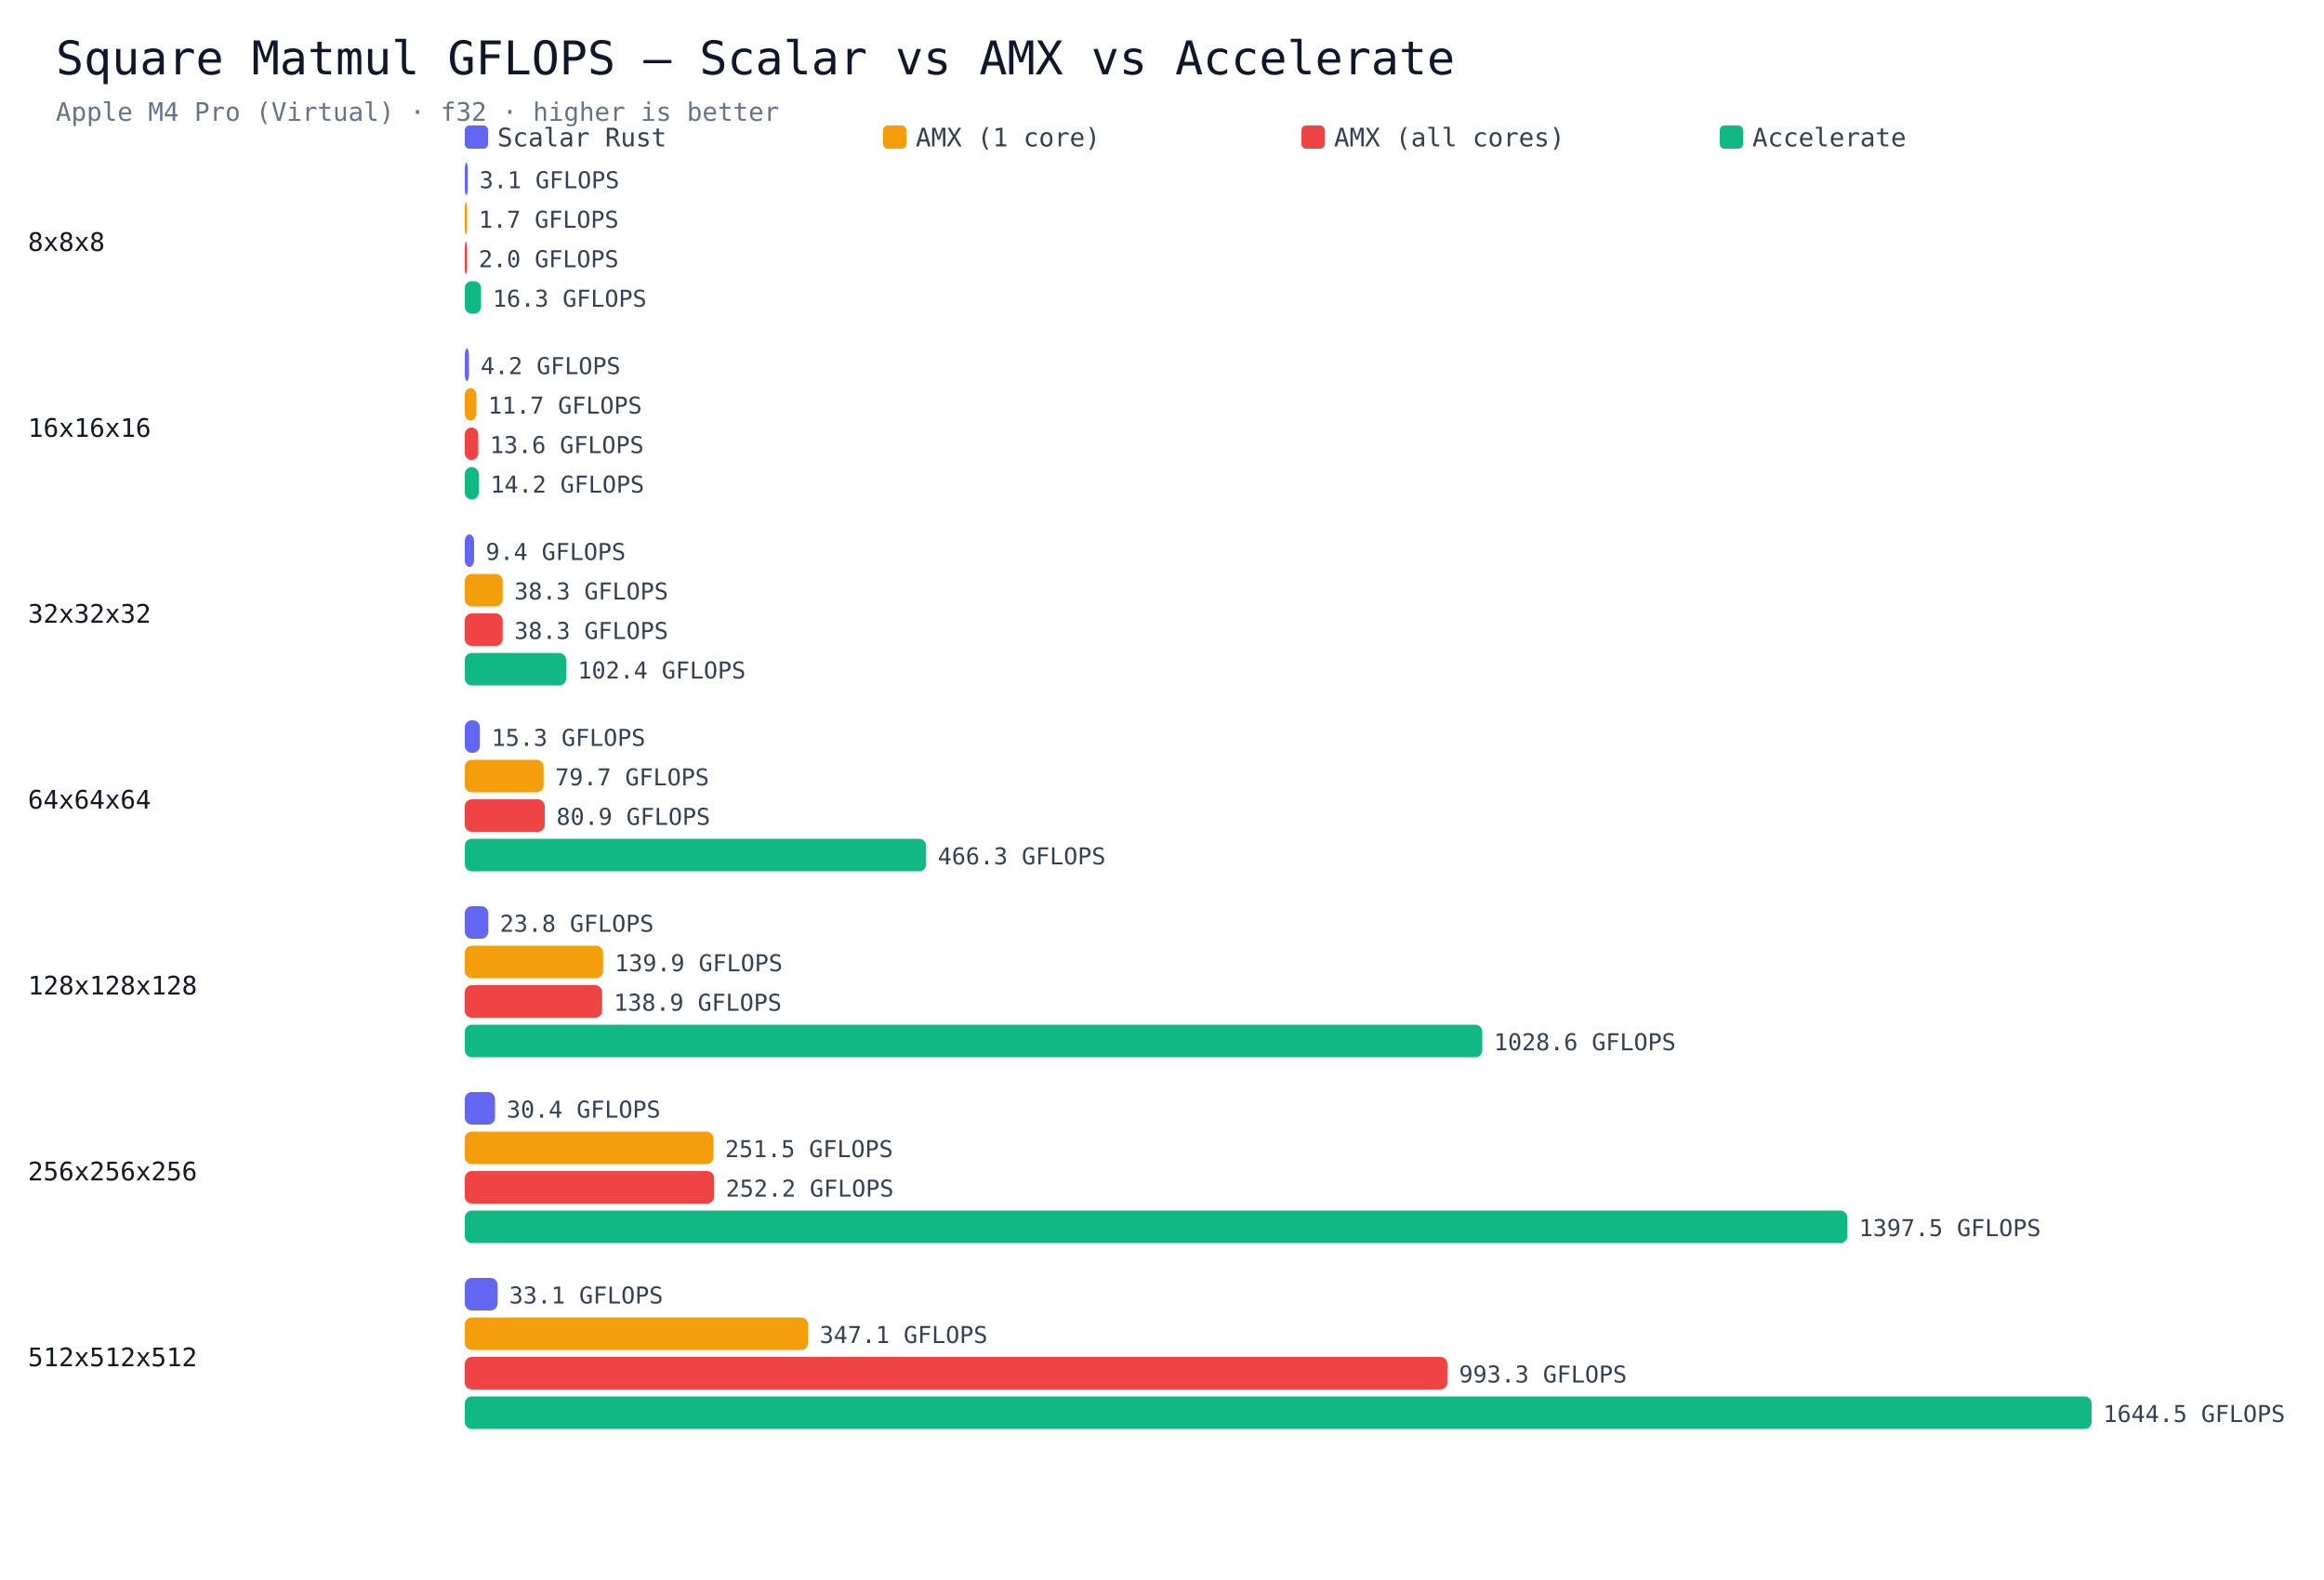
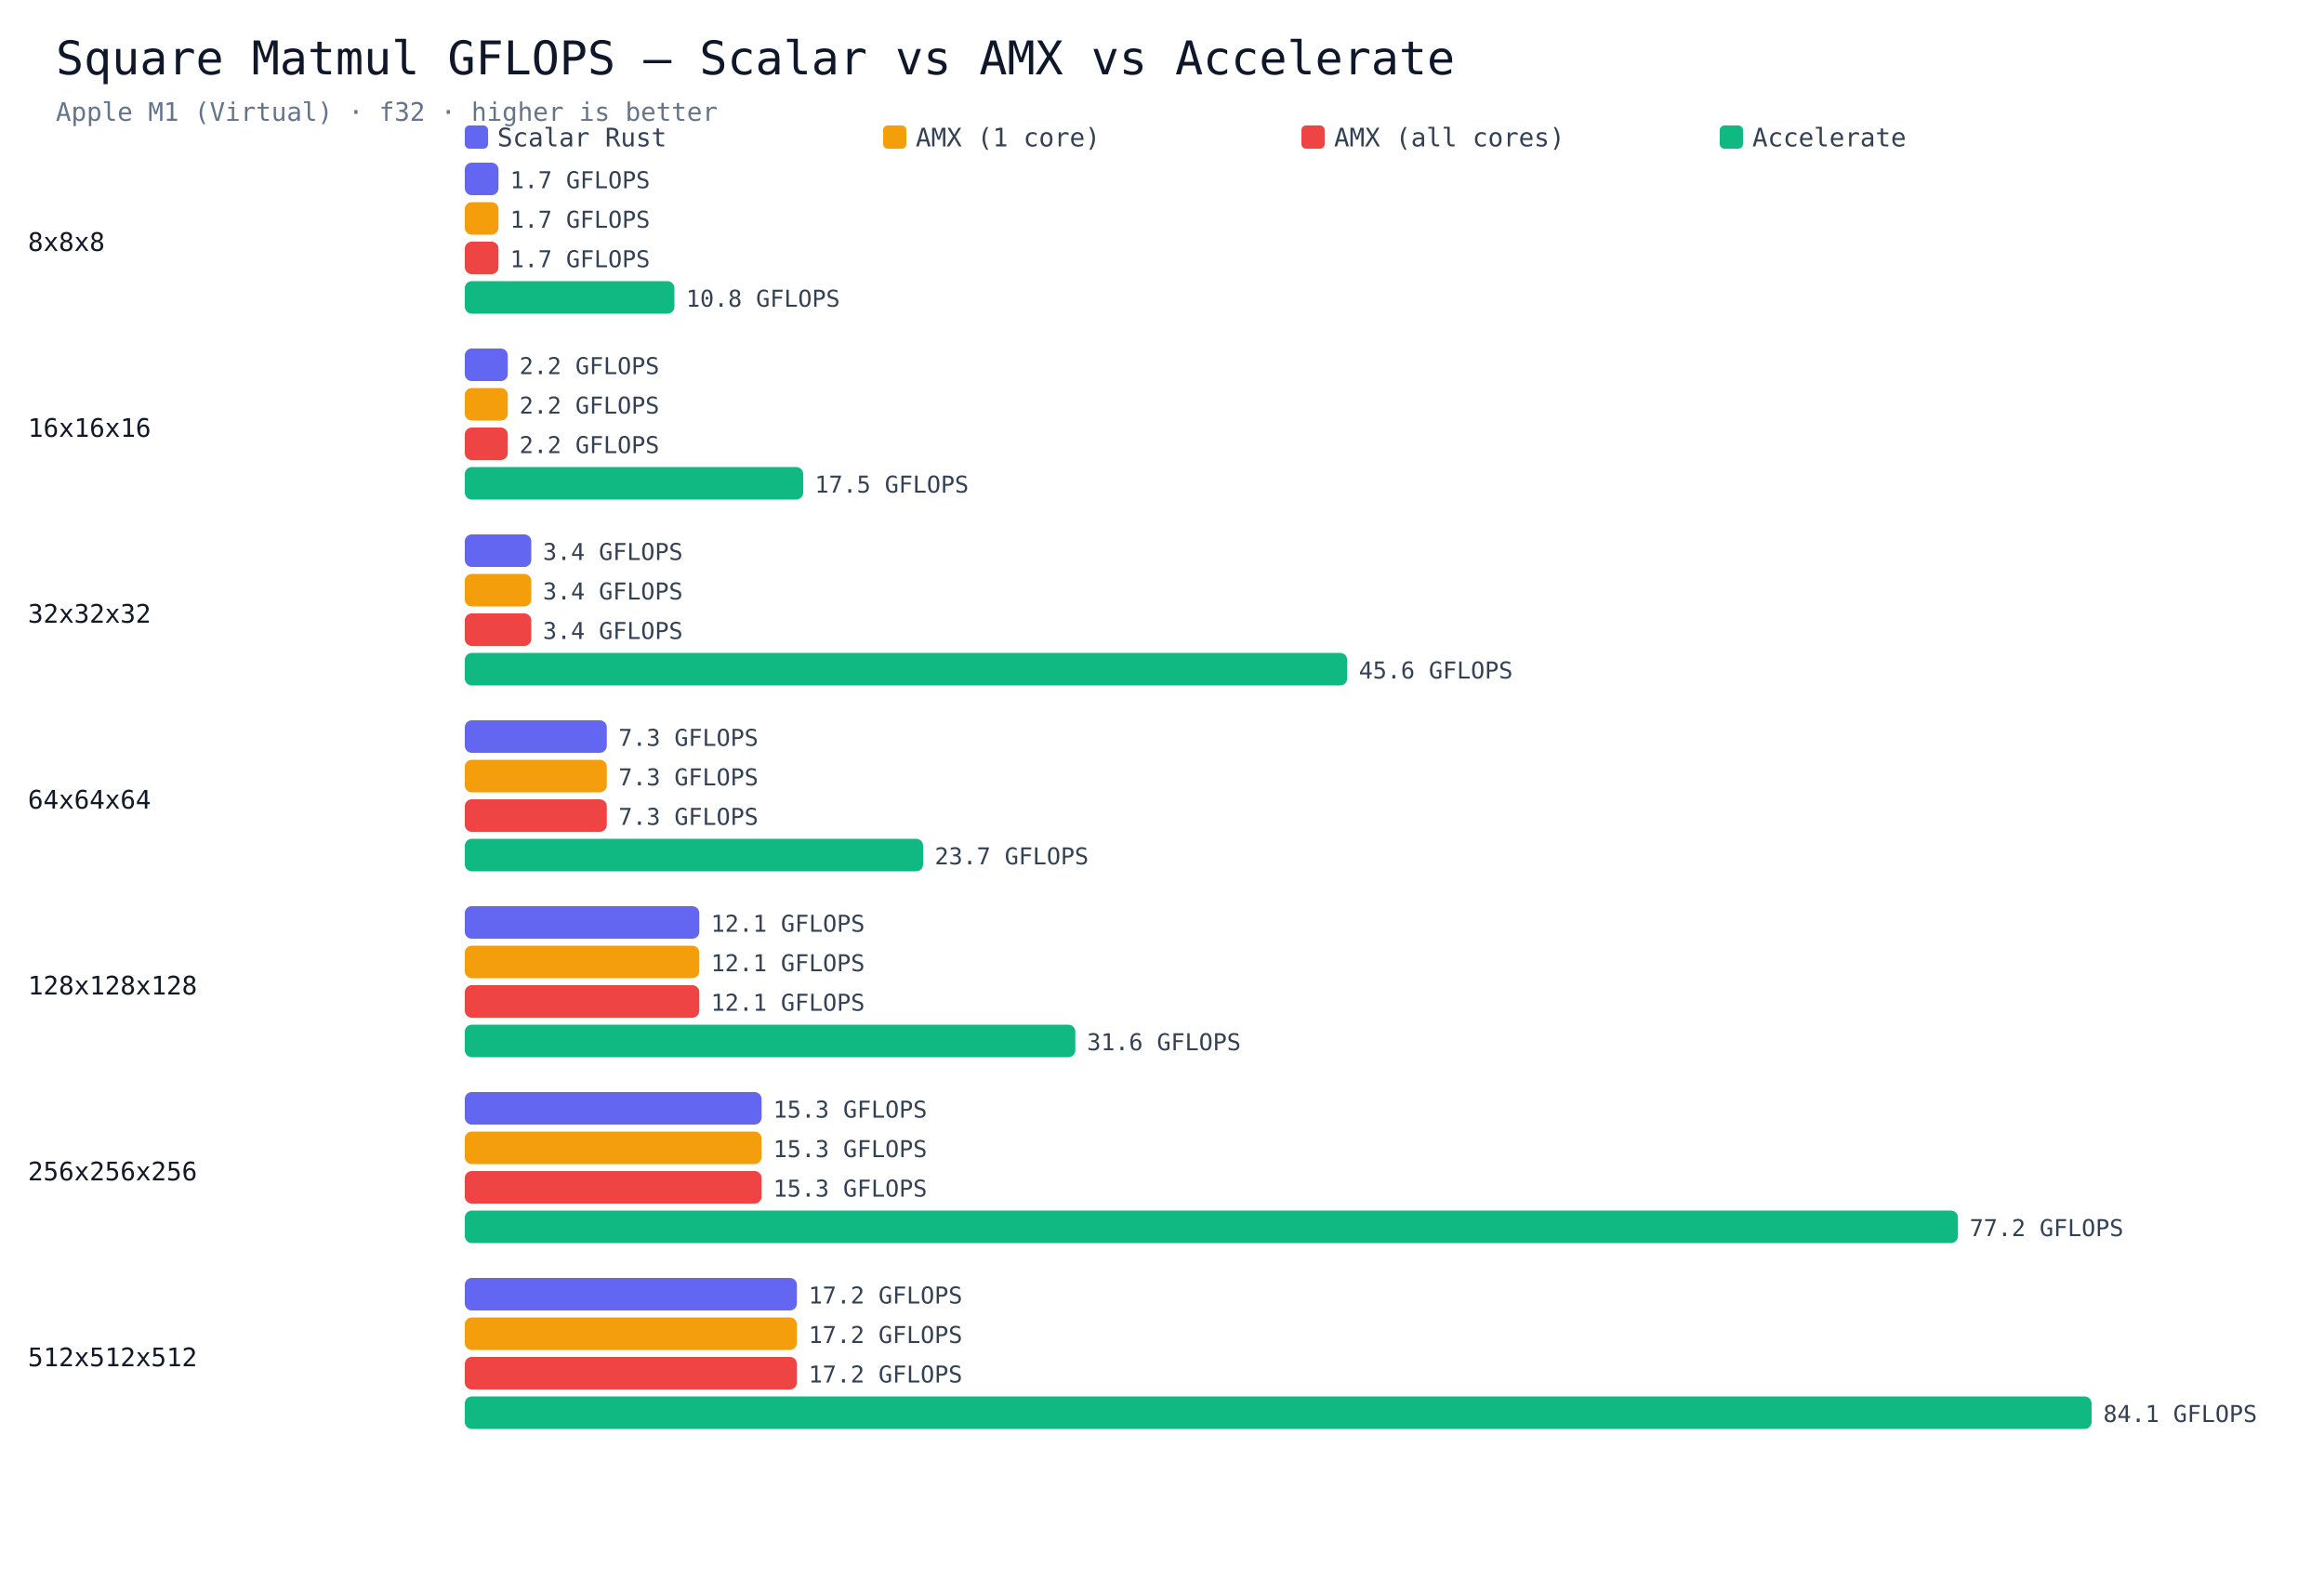
<svg xmlns="http://www.w3.org/2000/svg" viewBox="0 0 1000 680" width="100%" height="auto">
  <rect width="1000" height="680" fill="#ffffff" />
  <text x="24" y="32" font-size="20" font-family="Menlo,monospace" fill="#0f172a">Square Matmul GFLOPS — Scalar vs AMX vs Accelerate</text>
-   <text x="24" y="52" font-size="11" font-family="Menlo,monospace" fill="#64748b">Apple M4 Pro (Virtual) · f32 · higher is better</text>
+   <text x="24" y="52" font-size="11" font-family="Menlo,monospace" fill="#64748b">Apple M1 (Virtual) · f32 · higher is better</text>
  <rect x="200" y="54" width="10" height="10" rx="2" fill="#6366f1" />
  <text x="214" y="63" font-size="11" font-family="Menlo,monospace" fill="#334155">Scalar Rust</text>
  <rect x="380" y="54" width="10" height="10" rx="2" fill="#f59e0b" />
  <text x="394" y="63" font-size="11" font-family="Menlo,monospace" fill="#334155">AMX (1 core)</text>
  <rect x="560" y="54" width="10" height="10" rx="2" fill="#ef4444" />
  <text x="574" y="63" font-size="11" font-family="Menlo,monospace" fill="#334155">AMX (all cores)</text>
  <rect x="740" y="54" width="10" height="10" rx="2" fill="#10b981" />
  <text x="754" y="63" font-size="11" font-family="Menlo,monospace" fill="#334155">Accelerate</text>
  <text x="12" y="108" font-size="11" font-family="Menlo,monospace" fill="#111827">8x8x8</text>
-   <rect x="200" y="70" width="1.3" height="14" rx="3" fill="#6366f1" />
-   <text x="206.3" y="81" font-size="10" font-family="Menlo,monospace" fill="#334155">3.1 GFLOPS</text>
-   <rect x="200" y="87" width="1.0" height="14" rx="3" fill="#f59e0b" />
-   <text x="206.0" y="98" font-size="10" font-family="Menlo,monospace" fill="#334155">1.7 GFLOPS</text>
-   <rect x="200" y="104" width="1.0" height="14" rx="3" fill="#ef4444" />
-   <text x="206.0" y="115" font-size="10" font-family="Menlo,monospace" fill="#334155">2.0 GFLOPS</text>
-   <rect x="200" y="121" width="7.0" height="14" rx="3" fill="#10b981" />
-   <text x="212.0" y="132" font-size="10" font-family="Menlo,monospace" fill="#334155">16.3 GFLOPS</text>
+   <rect x="200" y="70" width="14.5" height="14" rx="3" fill="#6366f1" />
+   <text x="219.5" y="81" font-size="10" font-family="Menlo,monospace" fill="#334155">1.7 GFLOPS</text>
+   <rect x="200" y="87" width="14.5" height="14" rx="3" fill="#f59e0b" />
+   <text x="219.5" y="98" font-size="10" font-family="Menlo,monospace" fill="#334155">1.7 GFLOPS</text>
+   <rect x="200" y="104" width="14.5" height="14" rx="3" fill="#ef4444" />
+   <text x="219.5" y="115" font-size="10" font-family="Menlo,monospace" fill="#334155">1.7 GFLOPS</text>
+   <rect x="200" y="121" width="90.2" height="14" rx="3" fill="#10b981" />
+   <text x="295.2" y="132" font-size="10" font-family="Menlo,monospace" fill="#334155">10.8 GFLOPS</text>
  <text x="12" y="188" font-size="11" font-family="Menlo,monospace" fill="#111827">16x16x16</text>
-   <rect x="200" y="150" width="1.8" height="14" rx="3" fill="#6366f1" />
-   <text x="206.8" y="161" font-size="10" font-family="Menlo,monospace" fill="#334155">4.2 GFLOPS</text>
-   <rect x="200" y="167" width="5.0" height="14" rx="3" fill="#f59e0b" />
-   <text x="210.0" y="178" font-size="10" font-family="Menlo,monospace" fill="#334155">11.7 GFLOPS</text>
-   <rect x="200" y="184" width="5.8" height="14" rx="3" fill="#ef4444" />
-   <text x="210.8" y="195" font-size="10" font-family="Menlo,monospace" fill="#334155">13.6 GFLOPS</text>
-   <rect x="200" y="201" width="6.0" height="14" rx="3" fill="#10b981" />
-   <text x="211.0" y="212" font-size="10" font-family="Menlo,monospace" fill="#334155">14.2 GFLOPS</text>
+   <rect x="200" y="150" width="18.5" height="14" rx="3" fill="#6366f1" />
+   <text x="223.5" y="161" font-size="10" font-family="Menlo,monospace" fill="#334155">2.2 GFLOPS</text>
+   <rect x="200" y="167" width="18.5" height="14" rx="3" fill="#f59e0b" />
+   <text x="223.5" y="178" font-size="10" font-family="Menlo,monospace" fill="#334155">2.2 GFLOPS</text>
+   <rect x="200" y="184" width="18.5" height="14" rx="3" fill="#ef4444" />
+   <text x="223.5" y="195" font-size="10" font-family="Menlo,monospace" fill="#334155">2.2 GFLOPS</text>
+   <rect x="200" y="201" width="145.6" height="14" rx="3" fill="#10b981" />
+   <text x="350.6" y="212" font-size="10" font-family="Menlo,monospace" fill="#334155">17.5 GFLOPS</text>
  <text x="12" y="268" font-size="11" font-family="Menlo,monospace" fill="#111827">32x32x32</text>
-   <rect x="200" y="230" width="4.0" height="14" rx="3" fill="#6366f1" />
-   <text x="209.0" y="241" font-size="10" font-family="Menlo,monospace" fill="#334155">9.4 GFLOPS</text>
-   <rect x="200" y="247" width="16.3" height="14" rx="3" fill="#f59e0b" />
-   <text x="221.3" y="258" font-size="10" font-family="Menlo,monospace" fill="#334155">38.3 GFLOPS</text>
-   <rect x="200" y="264" width="16.3" height="14" rx="3" fill="#ef4444" />
-   <text x="221.3" y="275" font-size="10" font-family="Menlo,monospace" fill="#334155">38.3 GFLOPS</text>
-   <rect x="200" y="281" width="43.6" height="14" rx="3" fill="#10b981" />
-   <text x="248.6" y="292" font-size="10" font-family="Menlo,monospace" fill="#334155">102.4 GFLOPS</text>
+   <rect x="200" y="230" width="28.6" height="14" rx="3" fill="#6366f1" />
+   <text x="233.6" y="241" font-size="10" font-family="Menlo,monospace" fill="#334155">3.4 GFLOPS</text>
+   <rect x="200" y="247" width="28.6" height="14" rx="3" fill="#f59e0b" />
+   <text x="233.6" y="258" font-size="10" font-family="Menlo,monospace" fill="#334155">3.4 GFLOPS</text>
+   <rect x="200" y="264" width="28.6" height="14" rx="3" fill="#ef4444" />
+   <text x="233.6" y="275" font-size="10" font-family="Menlo,monospace" fill="#334155">3.4 GFLOPS</text>
+   <rect x="200" y="281" width="379.7" height="14" rx="3" fill="#10b981" />
+   <text x="584.7" y="292" font-size="10" font-family="Menlo,monospace" fill="#334155">45.6 GFLOPS</text>
  <text x="12" y="348" font-size="11" font-family="Menlo,monospace" fill="#111827">64x64x64</text>
-   <rect x="200" y="310" width="6.5" height="14" rx="3" fill="#6366f1" />
-   <text x="211.5" y="321" font-size="10" font-family="Menlo,monospace" fill="#334155">15.3 GFLOPS</text>
-   <rect x="200" y="327" width="33.9" height="14" rx="3" fill="#f59e0b" />
-   <text x="238.9" y="338" font-size="10" font-family="Menlo,monospace" fill="#334155">79.7 GFLOPS</text>
-   <rect x="200" y="344" width="34.4" height="14" rx="3" fill="#ef4444" />
-   <text x="239.4" y="355" font-size="10" font-family="Menlo,monospace" fill="#334155">80.9 GFLOPS</text>
-   <rect x="200" y="361" width="198.5" height="14" rx="3" fill="#10b981" />
-   <text x="403.5" y="372" font-size="10" font-family="Menlo,monospace" fill="#334155">466.3 GFLOPS</text>
+   <rect x="200" y="310" width="61.1" height="14" rx="3" fill="#6366f1" />
+   <text x="266.1" y="321" font-size="10" font-family="Menlo,monospace" fill="#334155">7.3 GFLOPS</text>
+   <rect x="200" y="327" width="61.1" height="14" rx="3" fill="#f59e0b" />
+   <text x="266.1" y="338" font-size="10" font-family="Menlo,monospace" fill="#334155">7.3 GFLOPS</text>
+   <rect x="200" y="344" width="61.1" height="14" rx="3" fill="#ef4444" />
+   <text x="266.1" y="355" font-size="10" font-family="Menlo,monospace" fill="#334155">7.3 GFLOPS</text>
+   <rect x="200" y="361" width="197.2" height="14" rx="3" fill="#10b981" />
+   <text x="402.2" y="372" font-size="10" font-family="Menlo,monospace" fill="#334155">23.7 GFLOPS</text>
  <text x="12" y="428" font-size="11" font-family="Menlo,monospace" fill="#111827">128x128x128</text>
-   <rect x="200" y="390" width="10.1" height="14" rx="3" fill="#6366f1" />
-   <text x="215.1" y="401" font-size="10" font-family="Menlo,monospace" fill="#334155">23.8 GFLOPS</text>
-   <rect x="200" y="407" width="59.5" height="14" rx="3" fill="#f59e0b" />
-   <text x="264.5" y="418" font-size="10" font-family="Menlo,monospace" fill="#334155">139.9 GFLOPS</text>
-   <rect x="200" y="424" width="59.1" height="14" rx="3" fill="#ef4444" />
-   <text x="264.1" y="435" font-size="10" font-family="Menlo,monospace" fill="#334155">138.9 GFLOPS</text>
-   <rect x="200" y="441" width="437.8" height="14" rx="3" fill="#10b981" />
-   <text x="642.8" y="452" font-size="10" font-family="Menlo,monospace" fill="#334155">1028.6 GFLOPS</text>
+   <rect x="200" y="390" width="100.9" height="14" rx="3" fill="#6366f1" />
+   <text x="305.9" y="401" font-size="10" font-family="Menlo,monospace" fill="#334155">12.1 GFLOPS</text>
+   <rect x="200" y="407" width="100.9" height="14" rx="3" fill="#f59e0b" />
+   <text x="305.9" y="418" font-size="10" font-family="Menlo,monospace" fill="#334155">12.1 GFLOPS</text>
+   <rect x="200" y="424" width="100.9" height="14" rx="3" fill="#ef4444" />
+   <text x="305.9" y="435" font-size="10" font-family="Menlo,monospace" fill="#334155">12.1 GFLOPS</text>
+   <rect x="200" y="441" width="262.7" height="14" rx="3" fill="#10b981" />
+   <text x="467.7" y="452" font-size="10" font-family="Menlo,monospace" fill="#334155">31.6 GFLOPS</text>
  <text x="12" y="508" font-size="11" font-family="Menlo,monospace" fill="#111827">256x256x256</text>
-   <rect x="200" y="470" width="13.0" height="14" rx="3" fill="#6366f1" />
-   <text x="218.0" y="481" font-size="10" font-family="Menlo,monospace" fill="#334155">30.4 GFLOPS</text>
-   <rect x="200" y="487" width="107.0" height="14" rx="3" fill="#f59e0b" />
-   <text x="312.0" y="498" font-size="10" font-family="Menlo,monospace" fill="#334155">251.5 GFLOPS</text>
-   <rect x="200" y="504" width="107.3" height="14" rx="3" fill="#ef4444" />
-   <text x="312.3" y="515" font-size="10" font-family="Menlo,monospace" fill="#334155">252.2 GFLOPS</text>
-   <rect x="200" y="521" width="594.9" height="14" rx="3" fill="#10b981" />
-   <text x="799.9" y="532" font-size="10" font-family="Menlo,monospace" fill="#334155">1397.5 GFLOPS</text>
+   <rect x="200" y="470" width="127.7" height="14" rx="3" fill="#6366f1" />
+   <text x="332.7" y="481" font-size="10" font-family="Menlo,monospace" fill="#334155">15.3 GFLOPS</text>
+   <rect x="200" y="487" width="127.7" height="14" rx="3" fill="#f59e0b" />
+   <text x="332.7" y="498" font-size="10" font-family="Menlo,monospace" fill="#334155">15.3 GFLOPS</text>
+   <rect x="200" y="504" width="127.7" height="14" rx="3" fill="#ef4444" />
+   <text x="332.7" y="515" font-size="10" font-family="Menlo,monospace" fill="#334155">15.3 GFLOPS</text>
+   <rect x="200" y="521" width="642.5" height="14" rx="3" fill="#10b981" />
+   <text x="847.5" y="532" font-size="10" font-family="Menlo,monospace" fill="#334155">77.2 GFLOPS</text>
  <text x="12" y="588" font-size="11" font-family="Menlo,monospace" fill="#111827">512x512x512</text>
-   <rect x="200" y="550" width="14.1" height="14" rx="3" fill="#6366f1" />
-   <text x="219.1" y="561" font-size="10" font-family="Menlo,monospace" fill="#334155">33.1 GFLOPS</text>
-   <rect x="200" y="567" width="147.7" height="14" rx="3" fill="#f59e0b" />
-   <text x="352.7" y="578" font-size="10" font-family="Menlo,monospace" fill="#334155">347.1 GFLOPS</text>
-   <rect x="200" y="584" width="422.8" height="14" rx="3" fill="#ef4444" />
-   <text x="627.8" y="595" font-size="10" font-family="Menlo,monospace" fill="#334155">993.3 GFLOPS</text>
+   <rect x="200" y="550" width="142.9" height="14" rx="3" fill="#6366f1" />
+   <text x="347.9" y="561" font-size="10" font-family="Menlo,monospace" fill="#334155">17.2 GFLOPS</text>
+   <rect x="200" y="567" width="142.9" height="14" rx="3" fill="#f59e0b" />
+   <text x="347.9" y="578" font-size="10" font-family="Menlo,monospace" fill="#334155">17.2 GFLOPS</text>
+   <rect x="200" y="584" width="142.9" height="14" rx="3" fill="#ef4444" />
+   <text x="347.9" y="595" font-size="10" font-family="Menlo,monospace" fill="#334155">17.2 GFLOPS</text>
  <rect x="200" y="601" width="700.0" height="14" rx="3" fill="#10b981" />
-   <text x="905.0" y="612" font-size="10" font-family="Menlo,monospace" fill="#334155">1644.5 GFLOPS</text>
+   <text x="905.0" y="612" font-size="10" font-family="Menlo,monospace" fill="#334155">84.1 GFLOPS</text>
</svg>
